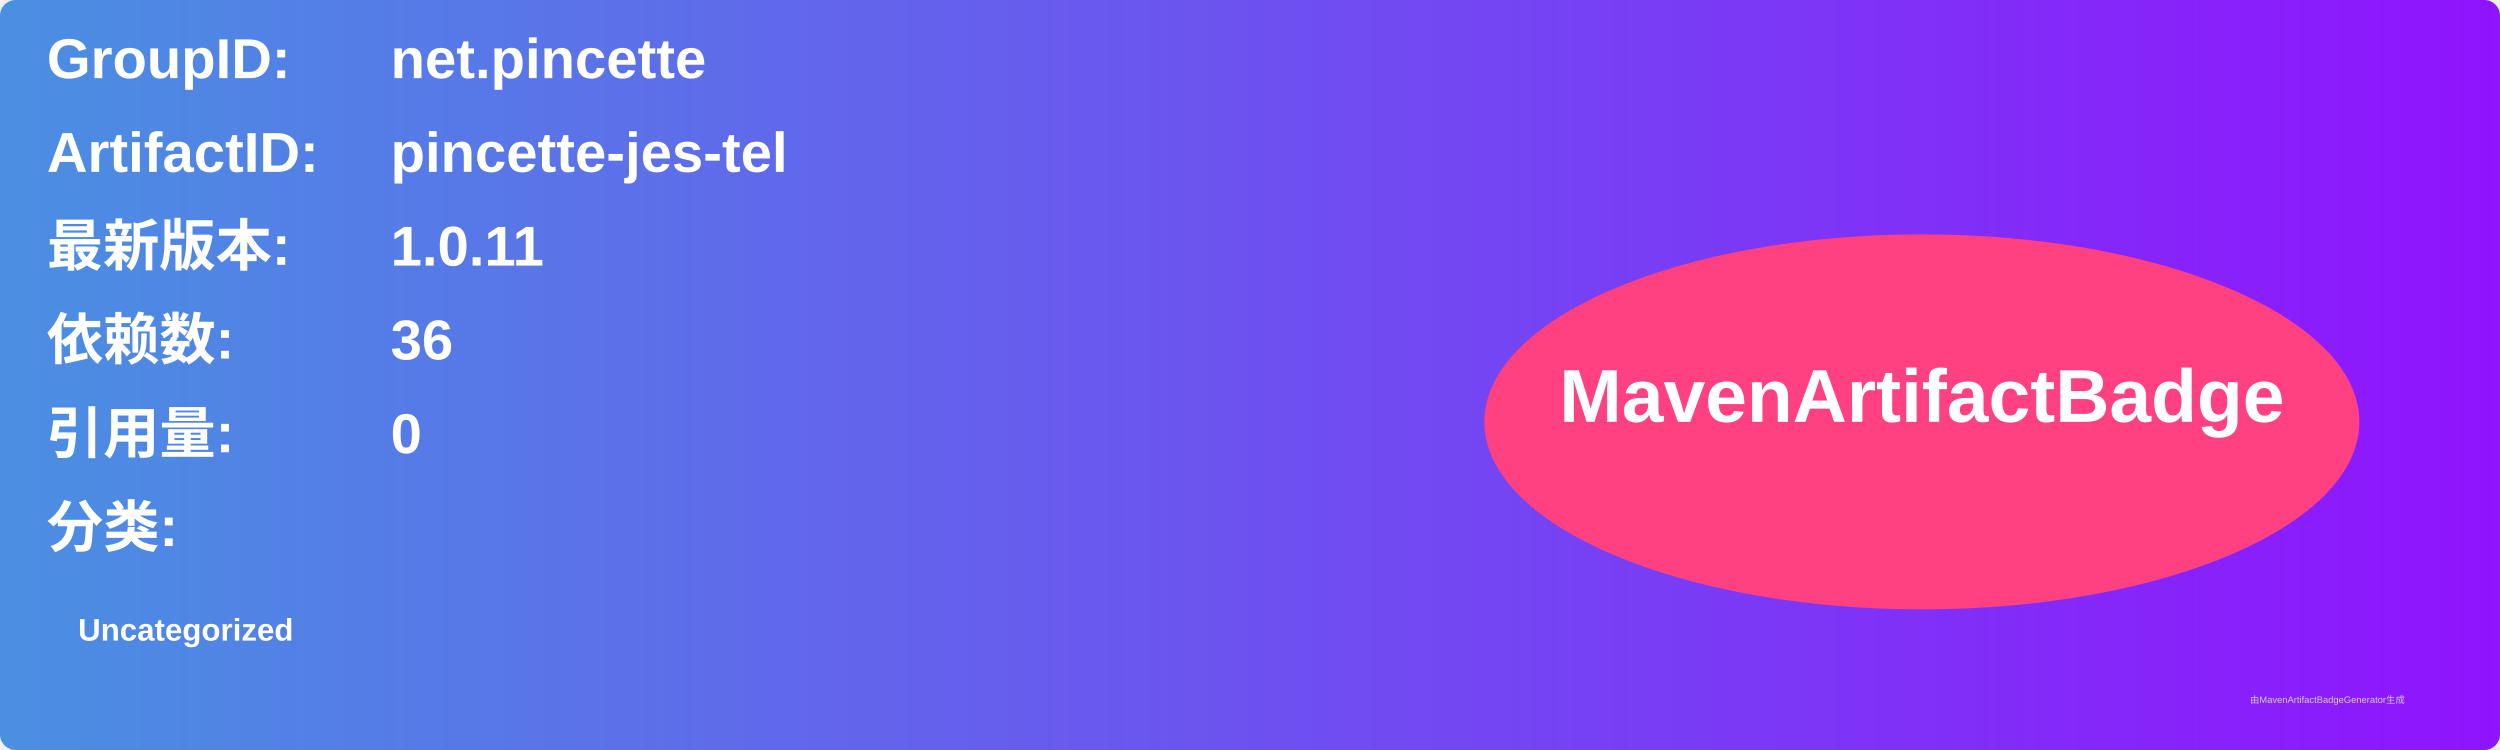
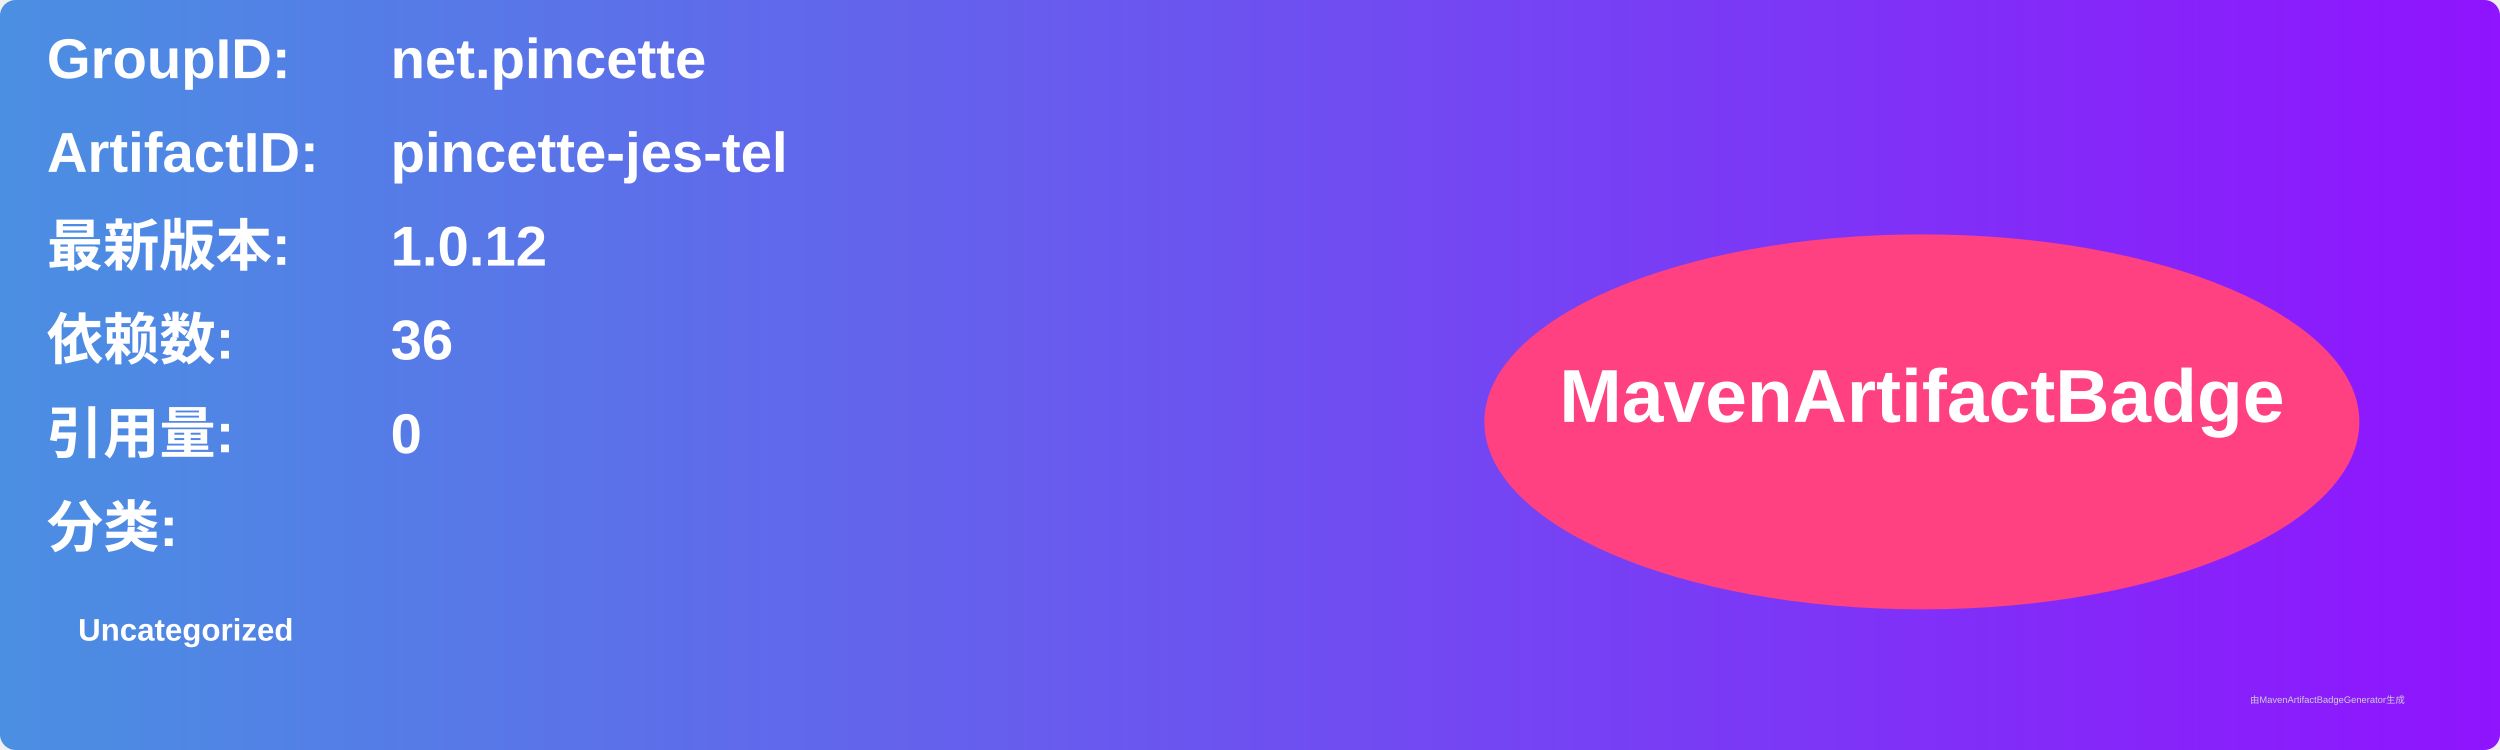
<svg xmlns="http://www.w3.org/2000/svg" width="800" height="240" viewBox="0 0 800 240">
  <linearGradient id="grad" x1="0%" y1="0%" x2="100%" y2="0%">
    <stop offset="0%" stop-color="#4a90e2" />
    <stop offset="100%" stop-color="#9013fe" />
  </linearGradient>
  <rect width="100%" height="100%" rx="5" ry="5" fill="url(#grad)" />
  <g transform="translate(15, 15)">
    <text x="0" y="10" font-family="Arial" font-size="18" fill="white" font-weight="bold" width="260">GroupID:</text>
    <text x="110" y="10" font-family="Arial" font-size="18" fill="white" font-weight="bold" width="460">net.pincette</text>
    <text x="0" y="40" font-family="Arial" font-size="18" fill="white" font-weight="bold" width="260">ArtifactID:</text>
    <text x="110" y="40" font-family="Arial" font-size="18" fill="white" font-weight="bold" width="460">pincette-jes-tel</text>
    <text x="0" y="70" font-family="Arial" font-size="18" fill="white" font-weight="bold">最新版本:</text>
    <text x="110" y="70" font-family="Arial" font-size="18" fill="white" font-weight="bold">
-       <tspan font-weight="bold">1.0.11</tspan>
+       <tspan font-weight="bold">1.0.12</tspan>
    </text>
    <text x="0" y="100" font-family="Arial" font-size="18" fill="white" font-weight="bold">依赖数: </text>
    <text x="110" y="100" font-family="Arial" font-size="18" fill="white">
      <tspan font-weight="bold">36</tspan>
    </text>
    <text x="0" y="130" font-family="Arial" font-size="18" fill="white" font-weight="bold">引用量: </text>
    <text x="110" y="130" font-family="Arial" font-size="18" fill="white">
      <tspan font-weight="bold">0</tspan>
    </text>
    <text x="0" y="160" font-family="Arial" font-size="18" fill="white" font-weight="bold">分类:</text>
    <text x="10" y="190" font-family="Arial" font-size="10" fill="white">
      <tspan font-weight="bold">Uncategorized</tspan>
    </text>
    <ellipse cx="600" cy="120" rx="140" ry="60" fill="#ff4081" />
    <text x="600" y="120" text-anchor="middle" font-family="Arial" font-size="24" fill="white" font-weight="bold">MavenArtifactBadge</text>
  </g>
  <text x="720" y="225" font-family="Arial" font-size="3" fill="#d0d0d0">由MavenArtifactBadgeGenerator生成</text>
</svg>
